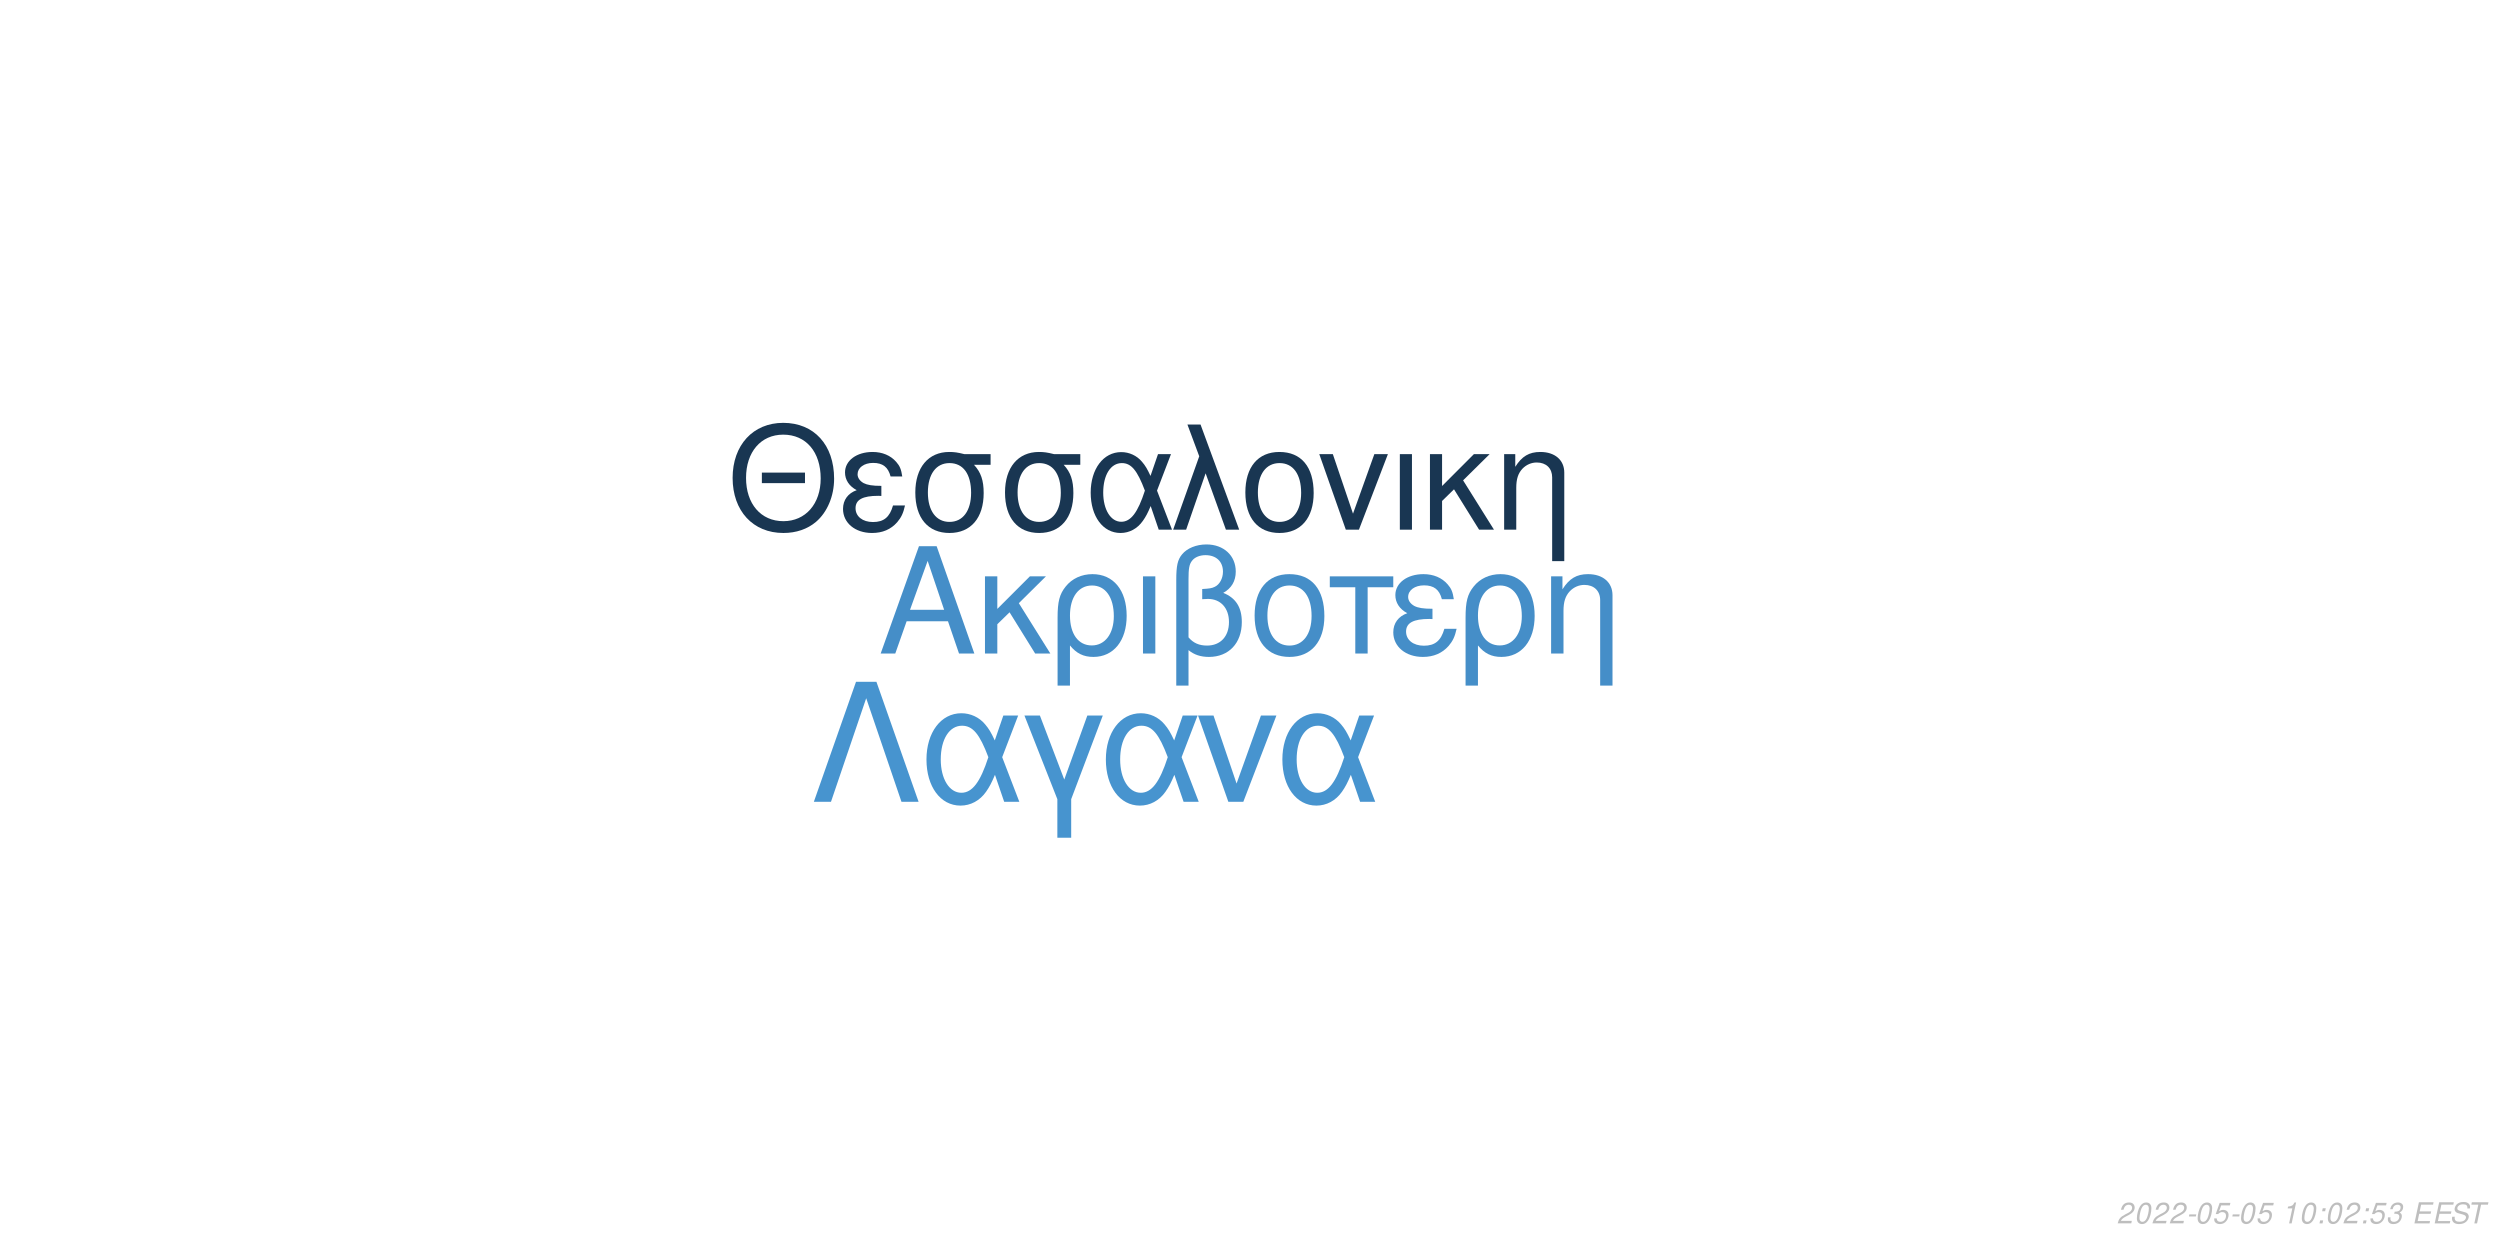
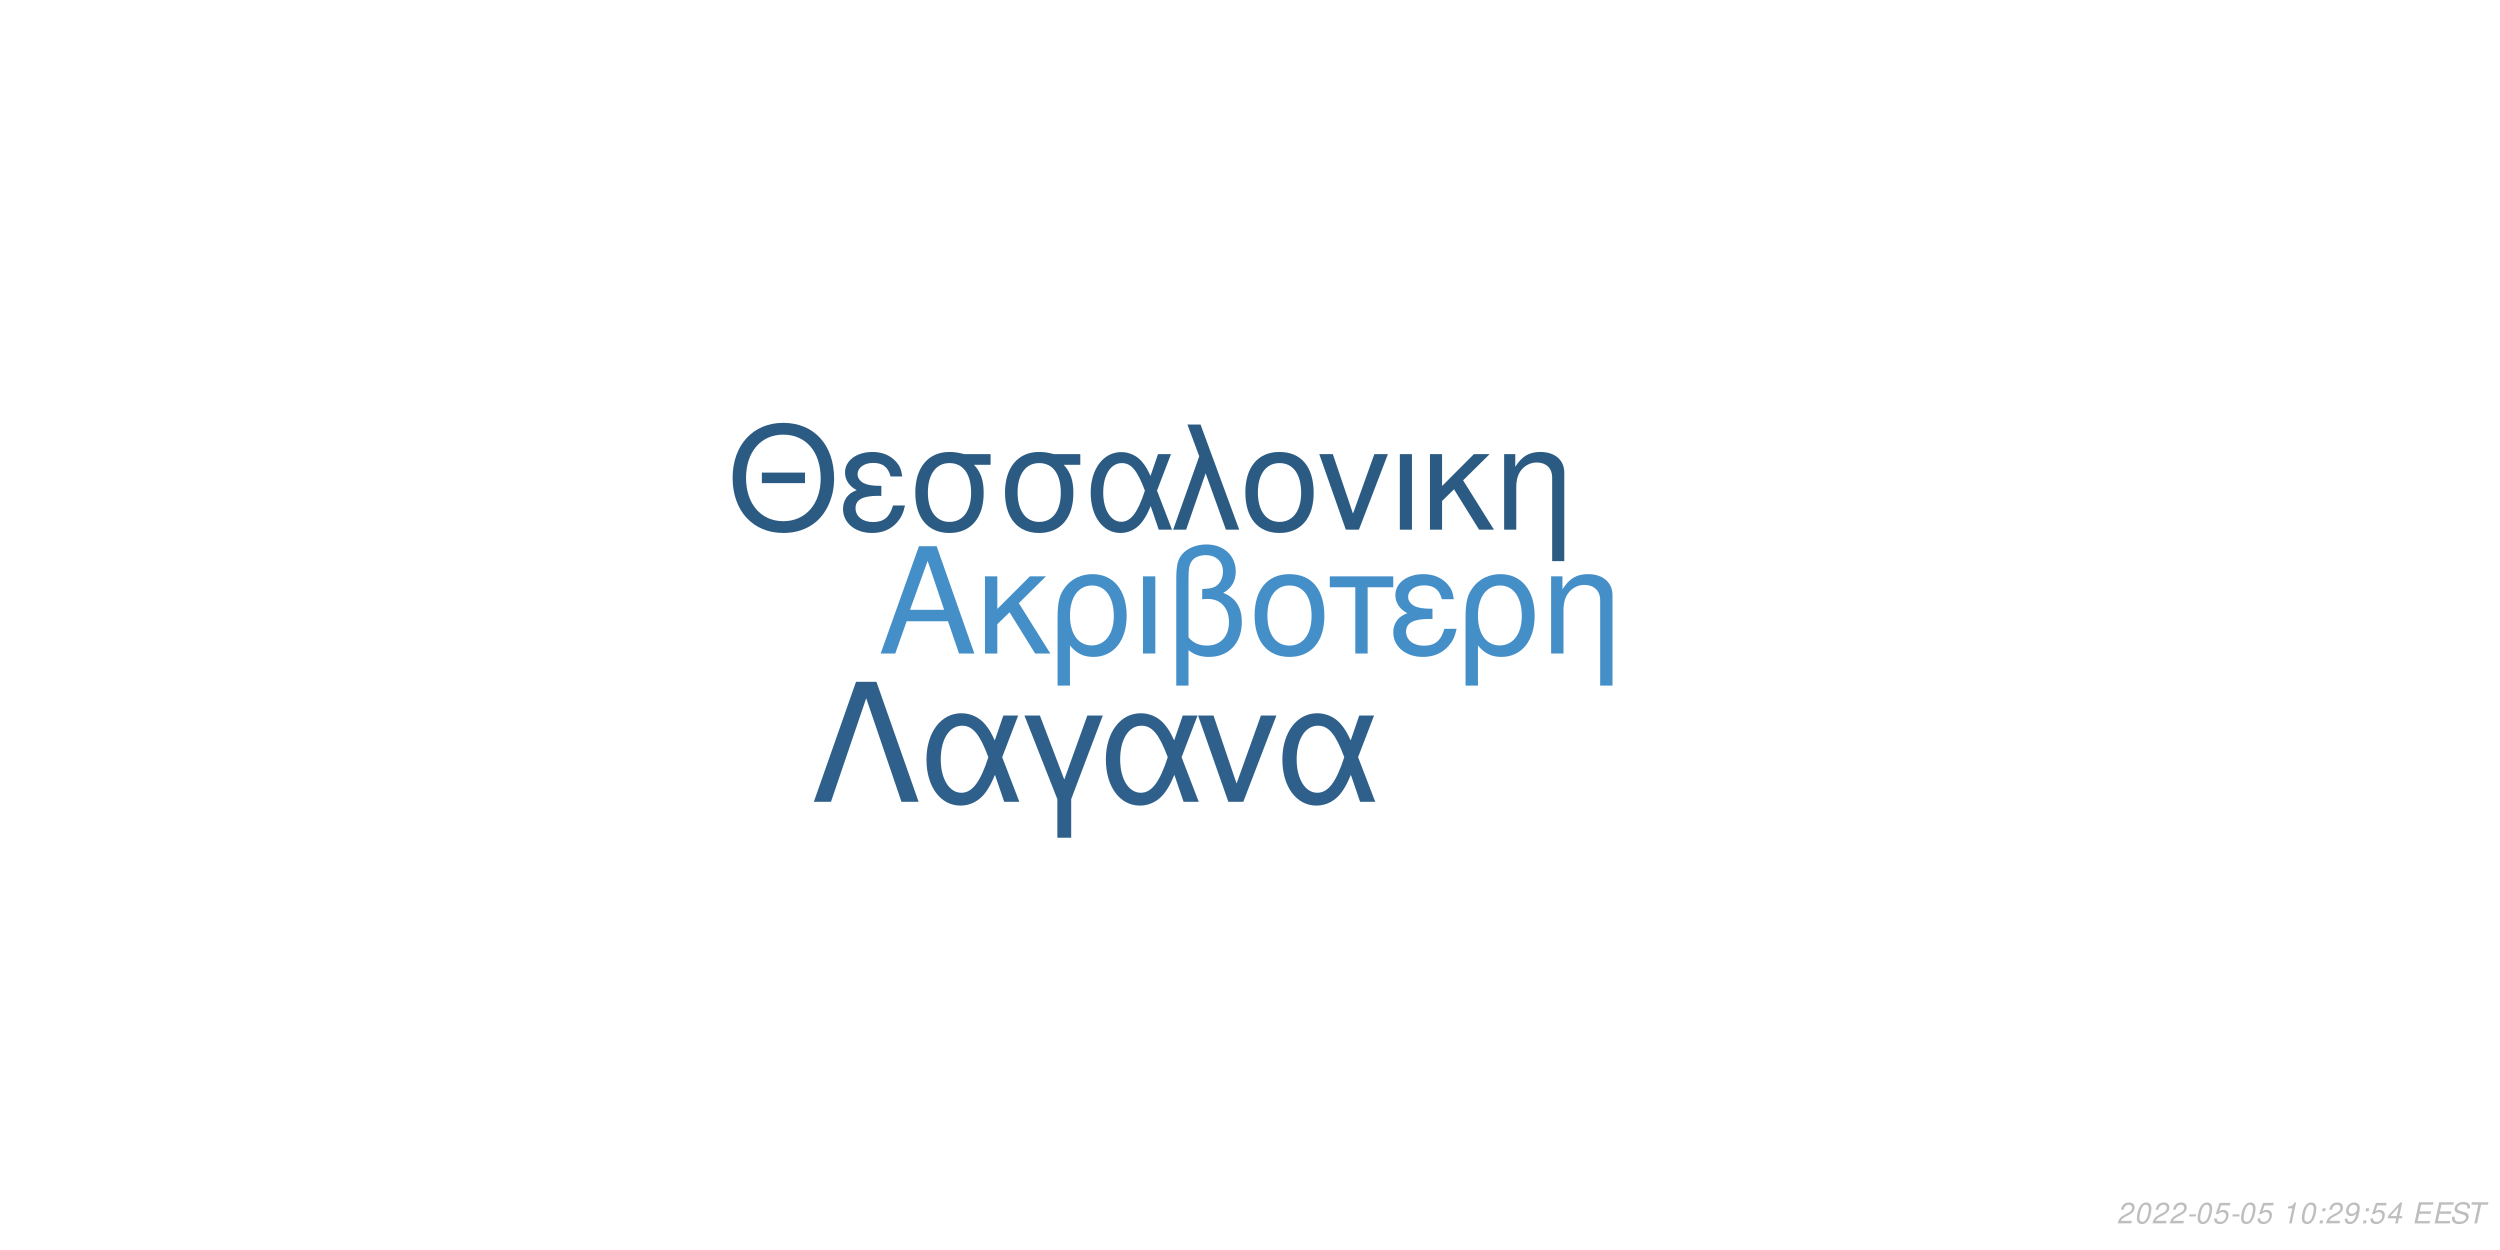
<svg xmlns="http://www.w3.org/2000/svg" xmlns:xlink="http://www.w3.org/1999/xlink" width="864pt" height="432pt" viewBox="0 0 864 432" version="1.1">
  <defs>
    <g>
      <symbol overflow="visible" id="glyph0-0">
        <path style="stroke:none;" d="" />
      </symbol>
      <symbol overflow="visible" id="glyph0-1">
        <path style="stroke:none;" d="M 24.125 -11.141 L 27.938 0 L 33.234 0 L 20.203 -37.094 L 14.094 -37.094 L 0.859 0 L 5.906 0 L 9.828 -11.141 Z M 22.797 -15.109 L 11 -15.109 L 17.094 -32.016 Z M 22.797 -15.109 " />
      </symbol>
      <symbol overflow="visible" id="glyph0-2">
        <path style="stroke:none;" d="M 7.172 -15.422 L 7.172 -26.672 L 2.906 -26.672 L 2.906 0 L 7.172 0 L 7.172 -10.125 L 11.406 -14.25 L 20.25 0 L 25.5 0 L 14.609 -17.406 L 23.969 -26.672 L 18.422 -26.672 Z M 7.172 -15.422 " />
      </symbol>
      <symbol overflow="visible" id="glyph0-3">
        <path style="stroke:none;" d="M 3 11.094 L 7.281 11.094 L 7.281 -2.797 C 9.516 -0.047 11.953 1.172 15.375 1.172 C 22.344 1.172 26.875 -4.422 26.875 -13.031 C 26.875 -21.891 22.297 -27.438 15.062 -27.438 C 11.297 -27.438 7.984 -25.906 5.797 -23.156 C 3.672 -20.516 3 -17.969 3 -12.359 Z M 14.906 -23.516 C 19.547 -23.516 22.438 -19.438 22.438 -12.922 C 22.438 -6.812 19.391 -2.797 14.812 -2.797 C 10.172 -2.797 7.281 -6.766 7.281 -13.125 C 7.281 -19.484 10.234 -23.516 14.906 -23.516 Z M 14.906 -23.516 " />
      </symbol>
      <symbol overflow="visible" id="glyph0-4">
        <path style="stroke:none;" d="M 3.516 0 L 7.781 0 L 7.781 -26.672 L 3.516 -26.672 Z M 3.516 0 " />
      </symbol>
      <symbol overflow="visible" id="glyph0-5">
        <path style="stroke:none;" d="M 4.016 11.094 L 8.25 11.094 L 8.25 -1.172 C 10.172 0.406 12.422 1.172 15.312 1.172 C 22.188 1.172 26.672 -3.609 26.672 -10.891 C 26.672 -15.984 24.578 -19.234 20.25 -20.969 C 23.109 -22.547 24.578 -25.031 24.578 -28.344 C 24.578 -33.844 20.406 -37.703 14.453 -37.703 C 10.938 -37.703 7.734 -36.391 6 -34.25 C 4.484 -32.422 4.016 -30.328 4.016 -25.391 Z M 8.25 -25.656 C 8.25 -29.359 8.5 -30.844 9.469 -32.062 C 10.375 -33.281 12.156 -34 14.094 -34 C 17.812 -34 20.156 -31.812 20.156 -28.297 C 20.156 -25.953 18.984 -23.812 17.297 -23.047 C 16.281 -22.547 15.469 -22.438 12.984 -22.297 L 12.984 -18.781 C 13.734 -18.828 14.344 -18.875 14.969 -18.875 C 19.344 -18.875 22.234 -15.719 22.234 -10.891 C 22.234 -5.906 19.281 -2.75 14.656 -2.75 C 11.953 -2.75 9.922 -3.609 8.25 -5.594 Z M 8.25 -25.656 " />
      </symbol>
      <symbol overflow="visible" id="glyph0-6">
        <path style="stroke:none;" d="M 14.094 -27.438 C 6.562 -27.438 2.094 -22.094 2.094 -13.125 C 2.094 -4.125 6.562 1.172 14.141 1.172 C 21.672 1.172 26.203 -4.172 26.203 -12.922 C 26.203 -22.188 21.828 -27.438 14.094 -27.438 Z M 14.141 -23.516 C 18.938 -23.516 21.781 -19.594 21.781 -12.984 C 21.781 -6.672 18.828 -2.75 14.141 -2.75 C 9.422 -2.75 6.516 -6.672 6.516 -13.125 C 6.516 -19.594 9.422 -23.516 14.141 -23.516 Z M 14.141 -23.516 " />
      </symbol>
      <symbol overflow="visible" id="glyph0-7">
        <path style="stroke:none;" d="M 7.891 0 L 12.156 0 L 12.156 -22.906 L 21.016 -22.906 L 21.016 -26.672 L -0.922 -26.672 L -0.922 -22.906 L 7.891 -22.906 Z M 7.891 0 " />
      </symbol>
      <symbol overflow="visible" id="glyph0-8">
        <path style="stroke:none;" d="M 14.562 -15.469 C 11.344 -15.469 9.562 -15.781 8.297 -16.438 C 6.922 -17.203 6.156 -18.328 6.156 -19.547 C 6.156 -21.891 8.453 -23.562 11.656 -23.562 C 15.062 -23.562 16.953 -22.094 17.812 -18.781 L 21.938 -18.781 C 21.578 -21.266 21.062 -22.5 19.797 -23.922 C 17.812 -26.203 14.906 -27.438 11.453 -27.438 C 5.797 -27.438 1.734 -24.375 1.734 -20.203 C 1.734 -17.609 3.156 -15.375 5.859 -13.938 C 2.797 -12.875 1.016 -10.484 1.016 -7.328 C 1.016 -2.391 5.297 1.172 11.25 1.172 C 14.969 1.172 17.906 -0.109 20.156 -2.641 C 21.578 -4.328 22.297 -5.797 22.906 -8.547 L 18.672 -8.547 C 17.5 -4.422 15.422 -2.703 11.609 -2.703 C 7.938 -2.703 5.438 -4.688 5.438 -7.578 C 5.438 -10.578 7.938 -11.953 13.484 -11.953 C 13.641 -11.953 14.094 -11.953 14.562 -11.906 Z M 14.562 -15.469 " />
      </symbol>
      <symbol overflow="visible" id="glyph0-9">
        <path style="stroke:none;" d="M 3.562 -26.672 L 3.562 0 L 7.844 0 L 7.844 -14.703 C 7.844 -17.906 8.5 -19.891 10.031 -21.531 C 11.406 -22.953 13.188 -23.719 15.062 -23.719 C 18.375 -23.719 20.516 -21.672 20.516 -18.469 L 20.516 11.094 L 24.781 11.094 L 24.781 -20.156 C 24.781 -24.578 21.469 -27.438 16.328 -27.438 C 12.359 -27.438 9.828 -25.906 7.484 -22.188 L 7.484 -26.672 Z M 3.562 -26.672 " />
      </symbol>
      <symbol overflow="visible" id="glyph1-0">
        <path style="stroke:none;" d="" />
      </symbol>
      <symbol overflow="visible" id="glyph1-1">
        <path style="stroke:none;" d="M 26.859 -19.734 L 11.953 -19.734 L 11.953 -16.094 L 26.859 -16.094 Z M 19.328 -36.922 C 8.922 -36.922 1.844 -29.25 1.844 -17.891 C 1.844 -6.484 8.875 1.141 19.391 1.141 C 23.812 1.141 27.703 -0.203 30.641 -2.688 C 34.578 -6.031 36.922 -11.656 36.922 -17.594 C 36.922 -29.297 30 -36.922 19.328 -36.922 Z M 19.328 -32.844 C 27.203 -32.844 32.281 -26.906 32.281 -17.688 C 32.281 -8.922 27.062 -2.938 19.391 -2.938 C 11.609 -2.938 6.484 -8.922 6.484 -17.891 C 6.484 -26.859 11.609 -32.844 19.328 -32.844 Z M 19.328 -32.844 " />
      </symbol>
      <symbol overflow="visible" id="glyph1-2">
        <path style="stroke:none;" d="M 14.25 -15.141 C 11.109 -15.141 9.375 -15.453 8.125 -16.094 C 6.781 -16.844 6.031 -17.938 6.031 -19.141 C 6.031 -21.422 8.266 -23.078 11.406 -23.078 C 14.75 -23.078 16.594 -21.625 17.438 -18.391 L 21.469 -18.391 C 21.125 -20.828 20.625 -22.031 19.391 -23.422 C 17.438 -25.656 14.594 -26.859 11.219 -26.859 C 5.688 -26.859 1.688 -23.875 1.688 -19.781 C 1.688 -17.234 3.094 -15.047 5.734 -13.656 C 2.734 -12.609 1 -10.266 1 -7.172 C 1 -2.344 5.188 1.141 11.016 1.141 C 14.656 1.141 17.547 -0.094 19.734 -2.594 C 21.125 -4.234 21.828 -5.688 22.422 -8.375 L 18.281 -8.375 C 17.141 -4.328 15.094 -2.641 11.359 -2.641 C 7.766 -2.641 5.328 -4.578 5.328 -7.422 C 5.328 -10.359 7.766 -11.703 13.203 -11.703 C 13.359 -11.703 13.797 -11.703 14.25 -11.656 Z M 14.25 -15.141 " />
      </symbol>
      <symbol overflow="visible" id="glyph1-3">
        <path style="stroke:none;" d="M 29 -26.109 L 19.938 -26.109 C 17.594 -26.703 16.438 -26.859 14.703 -26.859 C 7.469 -26.859 2.984 -21.469 2.984 -12.859 C 2.984 -4.031 7.375 1.141 14.797 1.141 C 22.172 1.141 26.609 -4.078 26.609 -12.656 C 26.609 -17.047 25.656 -19.828 23.266 -22.422 L 29 -22.422 Z M 14.797 -23.016 C 19.531 -23.016 22.266 -19.234 22.266 -12.75 C 22.266 -6.531 19.438 -2.688 14.797 -2.688 C 10.172 -2.688 7.328 -6.531 7.328 -12.859 C 7.328 -19.188 10.172 -23.016 14.797 -23.016 Z M 14.797 -23.016 " />
      </symbol>
      <symbol overflow="visible" id="glyph1-4">
        <path style="stroke:none;" d="M 29.344 -26.109 L 24.859 -26.109 L 22.266 -18.578 C 21.125 -21.031 20.484 -22.125 19.328 -23.469 C 17.547 -25.609 14.906 -26.812 12.156 -26.812 C 5.984 -26.812 1.594 -20.984 1.594 -12.812 C 1.594 -4.578 5.828 1.141 11.906 1.141 C 14.953 1.141 17.734 -0.344 19.625 -3.047 C 20.672 -4.531 21.281 -5.688 22.328 -8.172 L 25.109 0 L 29.703 0 L 24.516 -13.5 Z M 20.328 -13.5 C 17.891 -5.922 15.453 -2.734 12.156 -2.734 C 8.516 -2.734 5.922 -6.922 5.922 -12.812 C 5.922 -18.938 8.516 -23.016 12.359 -23.016 C 15.594 -23.016 17.688 -20.531 20.328 -13.5 Z M 20.328 -13.5 " />
      </symbol>
      <symbol overflow="visible" id="glyph1-5">
        <path style="stroke:none;" d="M 1.094 0 L 5.578 0 L 12.312 -19.484 L 19.328 0 L 23.922 0 L 10.562 -36.328 L 6.031 -36.328 L 10.109 -25.359 Z M 1.094 0 " />
      </symbol>
      <symbol overflow="visible" id="glyph1-6">
        <path style="stroke:none;" d="M 13.797 -26.859 C 6.422 -26.859 2.047 -21.625 2.047 -12.859 C 2.047 -4.031 6.422 1.141 13.859 1.141 C 21.234 1.141 25.656 -4.078 25.656 -12.656 C 25.656 -21.719 21.375 -26.859 13.797 -26.859 Z M 13.859 -23.016 C 18.531 -23.016 21.328 -19.188 21.328 -12.703 C 21.328 -6.531 18.438 -2.688 13.859 -2.688 C 9.219 -2.688 6.375 -6.531 6.375 -12.859 C 6.375 -19.188 9.219 -23.016 13.859 -23.016 Z M 13.859 -23.016 " />
      </symbol>
      <symbol overflow="visible" id="glyph1-7">
        <path style="stroke:none;" d="M 14.297 0 L 24.312 -26.109 L 19.625 -26.109 L 12.25 -5.531 L 5.281 -26.109 L 0.594 -26.109 L 9.766 0 Z M 14.297 0 " />
      </symbol>
      <symbol overflow="visible" id="glyph1-8">
        <path style="stroke:none;" d="M 3.438 0 L 7.625 0 L 7.625 -26.109 L 3.438 -26.109 Z M 3.438 0 " />
      </symbol>
      <symbol overflow="visible" id="glyph1-9">
        <path style="stroke:none;" d="M 7.031 -15.094 L 7.031 -26.109 L 2.844 -26.109 L 2.844 0 L 7.031 0 L 7.031 -9.922 L 11.156 -13.953 L 19.828 0 L 24.969 0 L 14.297 -17.047 L 23.469 -26.109 L 18.031 -26.109 Z M 7.031 -15.094 " />
      </symbol>
      <symbol overflow="visible" id="glyph1-10">
        <path style="stroke:none;" d="M 3.484 -26.109 L 3.484 0 L 7.672 0 L 7.672 -14.406 C 7.672 -17.547 8.328 -19.484 9.812 -21.078 C 11.156 -22.469 12.906 -23.219 14.75 -23.219 C 17.984 -23.219 20.078 -21.234 20.078 -18.094 L 20.078 10.859 L 24.266 10.859 L 24.266 -19.734 C 24.266 -24.062 21.031 -26.859 16 -26.859 C 12.109 -26.859 9.609 -25.359 7.328 -21.719 L 7.328 -26.109 Z M 3.484 -26.109 " />
      </symbol>
      <symbol overflow="visible" id="glyph2-0">
        <path style="stroke:none;" d="" />
      </symbol>
      <symbol overflow="visible" id="glyph2-1">
        <path style="stroke:none;" d="M 22.531 -41.484 L 15.484 -41.484 L 0.906 0 L 6.828 0 L 19 -35.797 L 31.188 0 L 37.109 0 Z M 22.531 -41.484 " />
      </symbol>
      <symbol overflow="visible" id="glyph2-2">
        <path style="stroke:none;" d="M 33.516 -29.812 L 28.391 -29.812 L 25.438 -21.219 C 24.125 -24.016 23.391 -25.266 22.078 -26.797 C 20.031 -29.25 17.016 -30.609 13.891 -30.609 C 6.828 -30.609 1.828 -23.953 1.828 -14.625 C 1.828 -5.234 6.656 1.312 13.594 1.312 C 17.078 1.312 20.266 -0.391 22.422 -3.469 C 23.609 -5.172 24.297 -6.484 25.5 -9.328 L 28.688 0 L 33.922 0 L 28 -15.422 Z M 23.219 -15.422 C 20.422 -6.766 17.641 -3.125 13.891 -3.125 C 9.734 -3.125 6.766 -7.906 6.766 -14.625 C 6.766 -21.625 9.734 -26.297 14.109 -26.297 C 17.812 -26.297 20.203 -23.453 23.219 -15.422 Z M 23.219 -15.422 " />
      </symbol>
      <symbol overflow="visible" id="glyph2-3">
        <path style="stroke:none;" d="M 12.062 12.406 L 16.844 12.406 L 16.844 -0.906 L 27.766 -29.812 L 22.422 -29.812 L 14.453 -7.688 L 6.031 -29.812 L 0.688 -29.812 L 12.062 -0.906 Z M 12.062 12.406 " />
      </symbol>
      <symbol overflow="visible" id="glyph2-4">
        <path style="stroke:none;" d="M 16.328 0 L 27.766 -29.812 L 22.422 -29.812 L 14 -6.312 L 6.031 -29.812 L 0.688 -29.812 L 11.156 0 Z M 16.328 0 " />
      </symbol>
      <symbol overflow="visible" id="glyph3-0">
        <path style="stroke:none;" d="" />
      </symbol>
      <symbol overflow="visible" id="glyph3-1">
        <path style="stroke:none;" d="M 5.234 -0.875 L 1.469 -0.875 C 1.641 -1.375 2.203 -1.891 3.109 -2.344 L 4.234 -2.938 C 5.562 -3.625 6.219 -4.469 6.219 -5.484 C 6.219 -5.938 6.062 -6.359 5.797 -6.656 C 5.469 -7.047 4.984 -7.234 4.312 -7.234 C 2.766 -7.234 1.891 -6.453 1.484 -4.734 L 2.375 -4.734 C 2.484 -5.188 2.609 -5.484 2.797 -5.75 C 3.094 -6.203 3.609 -6.453 4.188 -6.453 C 4.891 -6.453 5.344 -6.031 5.344 -5.375 C 5.344 -4.703 4.859 -4.094 4.016 -3.656 L 2.984 -3.125 C 1.234 -2.188 0.797 -1.656 0.344 -0.016 L 5.047 -0.016 Z M 5.234 -0.875 " />
      </symbol>
      <symbol overflow="visible" id="glyph3-2">
        <path style="stroke:none;" d="M 4.203 -7.234 C 3.375 -7.234 2.688 -6.812 2.125 -5.984 C 1.484 -5.047 0.984 -3.188 0.984 -1.734 C 0.984 -1.109 1.172 -0.562 1.484 -0.266 C 1.797 0.047 2.281 0.234 2.766 0.234 C 3.625 0.234 4.281 -0.156 4.859 -1.016 C 5.516 -1.953 6 -3.797 6 -5.266 C 6 -6.5 5.328 -7.234 4.203 -7.234 Z M 4.094 -6.453 C 4.734 -6.453 5.125 -5.984 5.125 -5.156 C 5.125 -4.203 4.781 -2.625 4.406 -1.812 C 3.984 -0.938 3.516 -0.547 2.875 -0.547 C 2.25 -0.547 1.875 -1.031 1.875 -1.828 C 1.875 -2.797 2.203 -4.344 2.594 -5.203 C 2.984 -6.047 3.453 -6.453 4.094 -6.453 Z M 4.094 -6.453 " />
      </symbol>
      <symbol overflow="visible" id="glyph3-3">
        <path style="stroke:none;" d="M 3.516 -3.125 L 1.125 -3.125 L 0.969 -2.406 L 3.359 -2.406 Z M 3.516 -3.125 " />
      </symbol>
      <symbol overflow="visible" id="glyph3-4">
        <path style="stroke:none;" d="M 6.297 -7.094 L 2.594 -7.094 L 1.234 -3.234 L 2.047 -3.234 C 2.656 -3.766 2.938 -3.906 3.531 -3.906 C 4.328 -3.906 4.797 -3.453 4.797 -2.688 C 4.797 -1.438 3.969 -0.547 2.828 -0.547 C 2.031 -0.547 1.609 -0.938 1.578 -1.734 L 0.703 -1.734 L 0.703 -1.516 C 0.703 -0.938 0.844 -0.547 1.188 -0.266 C 1.562 0.062 2.078 0.234 2.703 0.234 C 3.656 0.234 4.391 -0.156 4.984 -0.922 C 5.422 -1.5 5.672 -2.234 5.672 -2.953 C 5.672 -4 4.938 -4.672 3.812 -4.672 C 3.328 -4.672 2.906 -4.547 2.406 -4.234 L 3.109 -6.219 L 6.109 -6.219 Z M 6.297 -7.094 " />
      </symbol>
      <symbol overflow="visible" id="glyph3-5">
        <path style="stroke:none;" d="" />
      </symbol>
      <symbol overflow="visible" id="glyph3-6">
        <path style="stroke:none;" d="M 3.703 -5.188 L 2.594 0 L 3.469 0 L 5.016 -7.234 L 4.438 -7.234 C 3.906 -6.156 3.688 -6.016 2.234 -5.812 L 2.109 -5.188 Z M 3.703 -5.188 " />
      </symbol>
      <symbol overflow="visible" id="glyph3-7">
        <path style="stroke:none;" d="M 2.359 -1.031 L 1.312 -1.031 L 1.094 0 L 2.141 0 Z M 3.266 -5.234 L 2.219 -5.234 L 2 -4.203 L 3.047 -4.203 Z M 3.266 -5.234 " />
      </symbol>
      <symbol overflow="visible" id="glyph3-8">
-         <path style="stroke:none;" d="M 2.922 -3.312 C 3.125 -3.344 3.234 -3.344 3.375 -3.344 C 4.203 -3.344 4.688 -3 4.688 -2.406 C 4.688 -1.312 3.906 -0.547 2.781 -0.547 C 2.047 -0.547 1.594 -0.938 1.594 -1.562 C 1.594 -1.719 1.609 -1.844 1.656 -2.094 L 0.766 -2.094 C 0.734 -1.797 0.719 -1.641 0.719 -1.469 C 0.719 -0.375 1.406 0.234 2.641 0.234 C 3.547 0.234 4.297 -0.078 4.812 -0.656 C 5.266 -1.156 5.562 -1.875 5.562 -2.547 C 5.562 -3.125 5.344 -3.453 4.797 -3.734 C 5.641 -4.234 6.016 -4.844 6.016 -5.734 C 6.016 -6.656 5.312 -7.234 4.203 -7.234 C 3.375 -7.234 2.672 -6.938 2.188 -6.375 C 1.891 -6.031 1.703 -5.641 1.516 -4.906 L 2.391 -4.906 C 2.5 -5.359 2.594 -5.594 2.734 -5.812 C 3.047 -6.234 3.516 -6.453 4.078 -6.453 C 4.734 -6.453 5.141 -6.125 5.141 -5.578 C 5.141 -5.188 5.016 -4.797 4.797 -4.547 C 4.516 -4.234 4 -4.062 3.266 -4.062 L 3.078 -4.062 Z M 2.922 -3.312 " />
+         <path style="stroke:none;" d="M 0.844 -1.656 C 0.844 -1.547 0.844 -1.438 0.844 -1.375 C 0.844 -0.406 1.531 0.234 2.578 0.234 C 3.203 0.234 3.766 0.016 4.297 -0.438 C 4.938 -1 5.312 -1.656 5.594 -2.719 C 5.844 -3.672 6.016 -4.766 6.016 -5.375 C 6.016 -5.844 5.844 -6.328 5.547 -6.656 C 5.203 -7.031 4.703 -7.234 4.062 -7.234 C 2.516 -7.234 1.297 -5.938 1.297 -4.266 C 1.297 -3.203 1.984 -2.547 3.047 -2.547 C 3.484 -2.547 3.953 -2.672 4.281 -2.891 C 4.406 -2.984 4.547 -3.078 4.828 -3.344 C 4.438 -1.484 3.703 -0.547 2.703 -0.547 C 2.109 -0.547 1.719 -0.938 1.719 -1.547 L 1.719 -1.656 Z M 3.953 -6.453 C 4.625 -6.453 5.141 -5.953 5.141 -5.281 C 5.141 -4.188 4.312 -3.312 3.297 -3.312 C 2.594 -3.312 2.172 -3.734 2.172 -4.453 C 2.172 -5.562 2.984 -6.453 3.953 -6.453 Z M 3.953 -6.453 " />
      </symbol>
      <symbol overflow="visible" id="glyph3-9">
+         <path style="stroke:none;" d="M 3.625 -1.75 L 3.266 0 L 4.141 0 L 4.516 -1.75 L 5.562 -1.75 L 5.734 -2.531 L 4.688 -2.531 L 5.688 -7.234 L 5.016 -7.234 L 0.844 -2.672 L 0.641 -1.75 Z M 3.797 -2.531 L 1.594 -2.531 L 4.469 -5.703 Z M 3.797 -2.531 " />
+       </symbol>
+       <symbol overflow="visible" id="glyph3-10">
        <path style="stroke:none;" d="M 2.547 -3.312 L 6.5 -3.312 L 6.688 -4.141 L 2.719 -4.141 L 3.219 -6.469 L 7.344 -6.469 L 7.516 -7.297 L 2.453 -7.297 L 0.906 0 L 6.125 0 L 6.297 -0.812 L 2.016 -0.812 Z M 2.547 -3.312 " />
      </symbol>
-       <symbol overflow="visible" id="glyph3-10">
+       <symbol overflow="visible" id="glyph3-11">
        <path style="stroke:none;" d="M 7.062 -5.156 C 7.125 -5.438 7.141 -5.562 7.141 -5.703 C 7.141 -6.156 6.938 -6.594 6.594 -6.891 C 6.188 -7.25 5.656 -7.406 4.875 -7.406 C 3.844 -7.406 3.047 -7.125 2.5 -6.562 C 2.094 -6.141 1.781 -5.438 1.781 -4.922 C 1.781 -4.297 2.219 -3.766 2.891 -3.562 L 4.594 -3.094 C 5.406 -2.859 5.734 -2.578 5.734 -2.094 C 5.734 -1.781 5.547 -1.406 5.266 -1.141 C 4.844 -0.766 4.266 -0.578 3.453 -0.578 C 2.328 -0.578 1.812 -0.984 1.812 -1.906 C 1.812 -2.047 1.812 -2.125 1.844 -2.312 L 0.984 -2.312 C 0.906 -2.062 0.891 -1.906 0.891 -1.688 C 0.891 -0.484 1.797 0.234 3.297 0.234 C 4.359 0.234 5.234 -0.062 5.812 -0.609 C 6.344 -1.078 6.688 -1.797 6.688 -2.375 C 6.688 -2.641 6.609 -2.906 6.453 -3.156 C 6.234 -3.5 5.938 -3.703 5.469 -3.828 L 3.75 -4.312 C 2.984 -4.547 2.734 -4.734 2.734 -5.188 C 2.734 -5.547 2.875 -5.844 3.188 -6.109 C 3.547 -6.438 4.031 -6.594 4.703 -6.594 C 5.266 -6.594 5.688 -6.484 5.906 -6.297 C 6.094 -6.125 6.219 -5.797 6.219 -5.516 C 6.219 -5.422 6.203 -5.344 6.188 -5.156 Z M 7.062 -5.156 " />
      </symbol>
-       <symbol overflow="visible" id="glyph3-11">
+       <symbol overflow="visible" id="glyph3-12">
        <path style="stroke:none;" d="M 4.938 -6.469 L 7.312 -6.469 L 7.484 -7.297 L 1.75 -7.297 L 1.578 -6.469 L 3.984 -6.469 L 2.609 0 L 3.547 0 Z M 4.938 -6.469 " />
      </symbol>
    </g>
  </defs>
  <g id="surface1">
    <rect x="0" y="0" width="864" height="432" style="fill:rgb(100%,100%,100%);fill-opacity:1;stroke:none;" />
-     <g style="fill:rgb(27.059%,55.686%,78.431%);fill-opacity:1;">
+     <g style="fill:rgb(27.059%,56.078%,78.824%);fill-opacity:1;">
      <use xlink:href="#glyph0-1" x="303.5" y="225.861" />
      <use xlink:href="#glyph0-2" x="337.5" y="225.861" />
      <use xlink:href="#glyph0-3" x="362.5" y="225.861" />
      <use xlink:href="#glyph0-4" x="391.5" y="225.861" />
      <use xlink:href="#glyph0-5" x="402.5" y="225.861" />
      <use xlink:href="#glyph0-6" x="431.5" y="225.861" />
      <use xlink:href="#glyph0-7" x="460.5" y="225.861" />
      <use xlink:href="#glyph0-8" x="480.5" y="225.861" />
      <use xlink:href="#glyph0-3" x="503.5" y="225.861" />
      <use xlink:href="#glyph0-9" x="532.5" y="225.861" />
    </g>
-     <g style="fill:rgb(9.804%,21.176%,32.157%);fill-opacity:1;">
+     <g style="fill:rgb(16.863%,35.686%,51.373%);fill-opacity:1;">
      <use xlink:href="#glyph1-1" x="251.348" y="183.058" />
      <use xlink:href="#glyph1-2" x="290.348" y="183.058" />
      <use xlink:href="#glyph1-3" x="313.348" y="183.058" />
      <use xlink:href="#glyph1-3" x="344.348" y="183.058" />
      <use xlink:href="#glyph1-4" x="375.348" y="183.058" />
      <use xlink:href="#glyph1-5" x="404.348" y="183.058" />
      <use xlink:href="#glyph1-6" x="428.348" y="183.058" />
      <use xlink:href="#glyph1-7" x="455.348" y="183.058" />
      <use xlink:href="#glyph1-8" x="480.348" y="183.058" />
      <use xlink:href="#glyph1-9" x="491.348" y="183.058" />
      <use xlink:href="#glyph1-10" x="516.348" y="183.058" />
    </g>
-     <g style="fill:rgb(27.843%,58.039%,81.176%);fill-opacity:1;">
+     <g style="fill:rgb(18.039%,37.647%,54.51%);fill-opacity:1;">
      <use xlink:href="#glyph2-1" x="280.359" y="277.105" />
      <use xlink:href="#glyph2-2" x="318.359" y="277.105" />
      <use xlink:href="#glyph2-3" x="353.359" y="277.105" />
      <use xlink:href="#glyph2-2" x="380.359" y="277.105" />
      <use xlink:href="#glyph2-4" x="413.359" y="277.105" />
      <use xlink:href="#glyph2-2" x="441.359" y="277.105" />
    </g>
    <g style="fill:rgb(74.51%,74.51%,74.51%);fill-opacity:1;">
      <use xlink:href="#glyph3-1" x="731.52" y="422.81" />
      <use xlink:href="#glyph3-2" x="737.52" y="422.81" />
      <use xlink:href="#glyph3-1" x="743.52" y="422.81" />
      <use xlink:href="#glyph3-1" x="749.52" y="422.81" />
      <use xlink:href="#glyph3-3" x="755.52" y="422.81" />
      <use xlink:href="#glyph3-2" x="758.52" y="422.81" />
      <use xlink:href="#glyph3-4" x="764.52" y="422.81" />
      <use xlink:href="#glyph3-3" x="770.52" y="422.81" />
      <use xlink:href="#glyph3-2" x="773.52" y="422.81" />
      <use xlink:href="#glyph3-4" x="779.52" y="422.81" />
      <use xlink:href="#glyph3-5" x="785.52" y="422.81" />
      <use xlink:href="#glyph3-6" x="788.52" y="422.81" />
      <use xlink:href="#glyph3-2" x="794.52" y="422.81" />
      <use xlink:href="#glyph3-7" x="800.52" y="422.81" />
-       <use xlink:href="#glyph3-2" x="803.52" y="422.81" />
-       <use xlink:href="#glyph3-1" x="809.52" y="422.81" />
+       <use xlink:href="#glyph3-1" x="803.52" y="422.81" />
+       <use xlink:href="#glyph3-8" x="809.52" y="422.81" />
      <use xlink:href="#glyph3-7" x="815.52" y="422.81" />
      <use xlink:href="#glyph3-4" x="818.52" y="422.81" />
-       <use xlink:href="#glyph3-8" x="824.52" y="422.81" />
+       <use xlink:href="#glyph3-9" x="824.52" y="422.81" />
      <use xlink:href="#glyph3-5" x="830.52" y="422.81" />
-       <use xlink:href="#glyph3-9" x="833.52" y="422.81" />
-       <use xlink:href="#glyph3-9" x="840.52" y="422.81" />
-       <use xlink:href="#glyph3-10" x="846.52" y="422.81" />
-       <use xlink:href="#glyph3-11" x="852.52" y="422.81" />
+       <use xlink:href="#glyph3-10" x="833.52" y="422.81" />
+       <use xlink:href="#glyph3-10" x="840.52" y="422.81" />
+       <use xlink:href="#glyph3-11" x="846.52" y="422.81" />
+       <use xlink:href="#glyph3-12" x="852.52" y="422.81" />
    </g>
  </g>
</svg>
